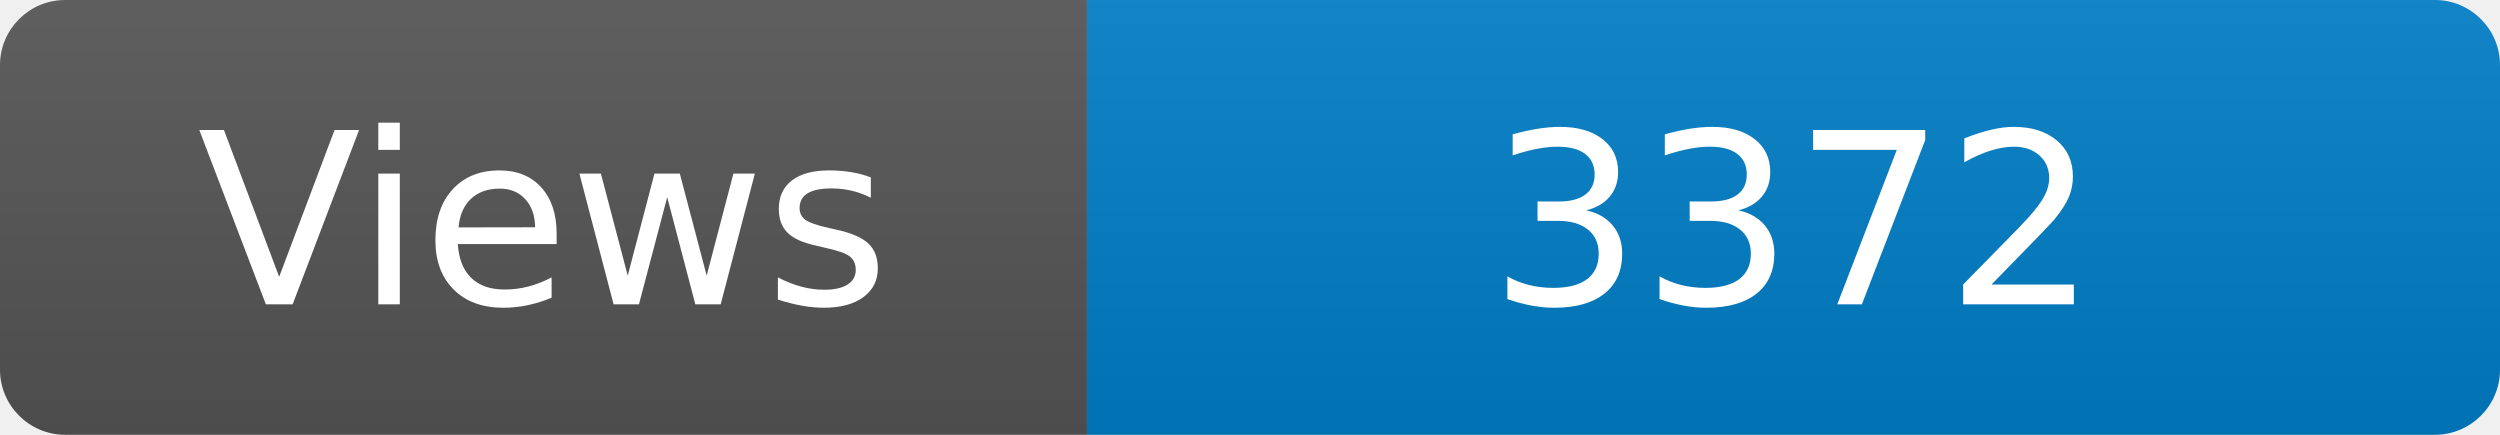
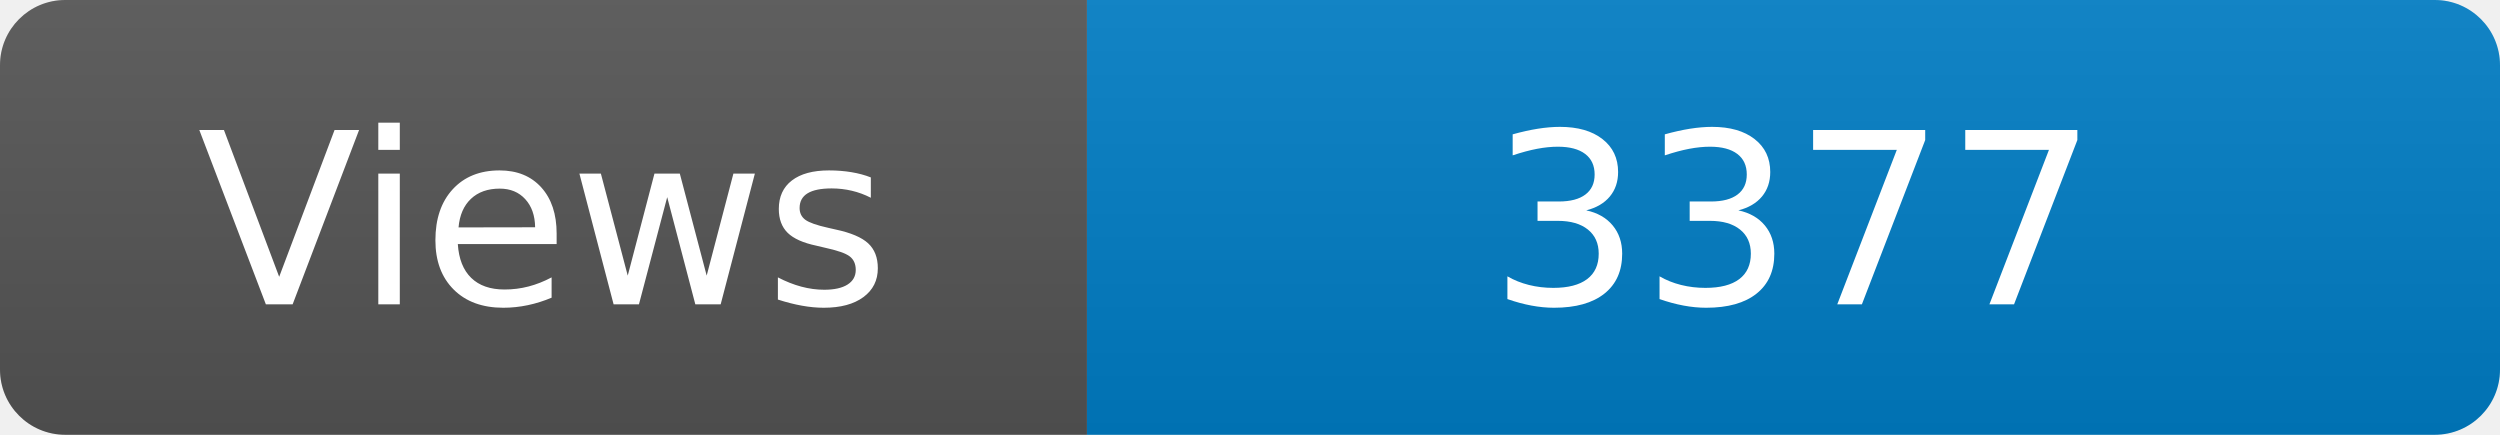
<svg xmlns="http://www.w3.org/2000/svg" width="115" height="20" role="img" aria-label="Maintained?: yes">
  <linearGradient id="s" x2="0" y2="100%">
    <stop offset="0" stop-color="#bbb" stop-opacity=".1" />
    <stop offset="1" stop-opacity=".1" />
  </linearGradient>
  <clipPath id="r">
    <rect width="115" height="20" rx="3" fill="#fff" />
  </clipPath>
  <g clip-path="url(#r)">
    <rect width="50" height="20" fill="#555" />
    <rect x="50" width="160" height="20" fill="#007ec6" />
    <rect width="115" height="20" fill="url(#s)" />
  </g>
  <g fill="#fff" text-anchor="middle" font-family="Verdana,Geneva,DejaVu Sans,sans-serif" font-size="110">
    <text x="250" y="140" transform="scale(.1)" fill="#fff">Views</text>
-     <text x="825" y="140" transform="scale(.1)" fill="#fff">3372</text>
+     <text x="825" y="140" transform="scale(.1)" fill="#fff">3377</text>
  </g>
</svg>
